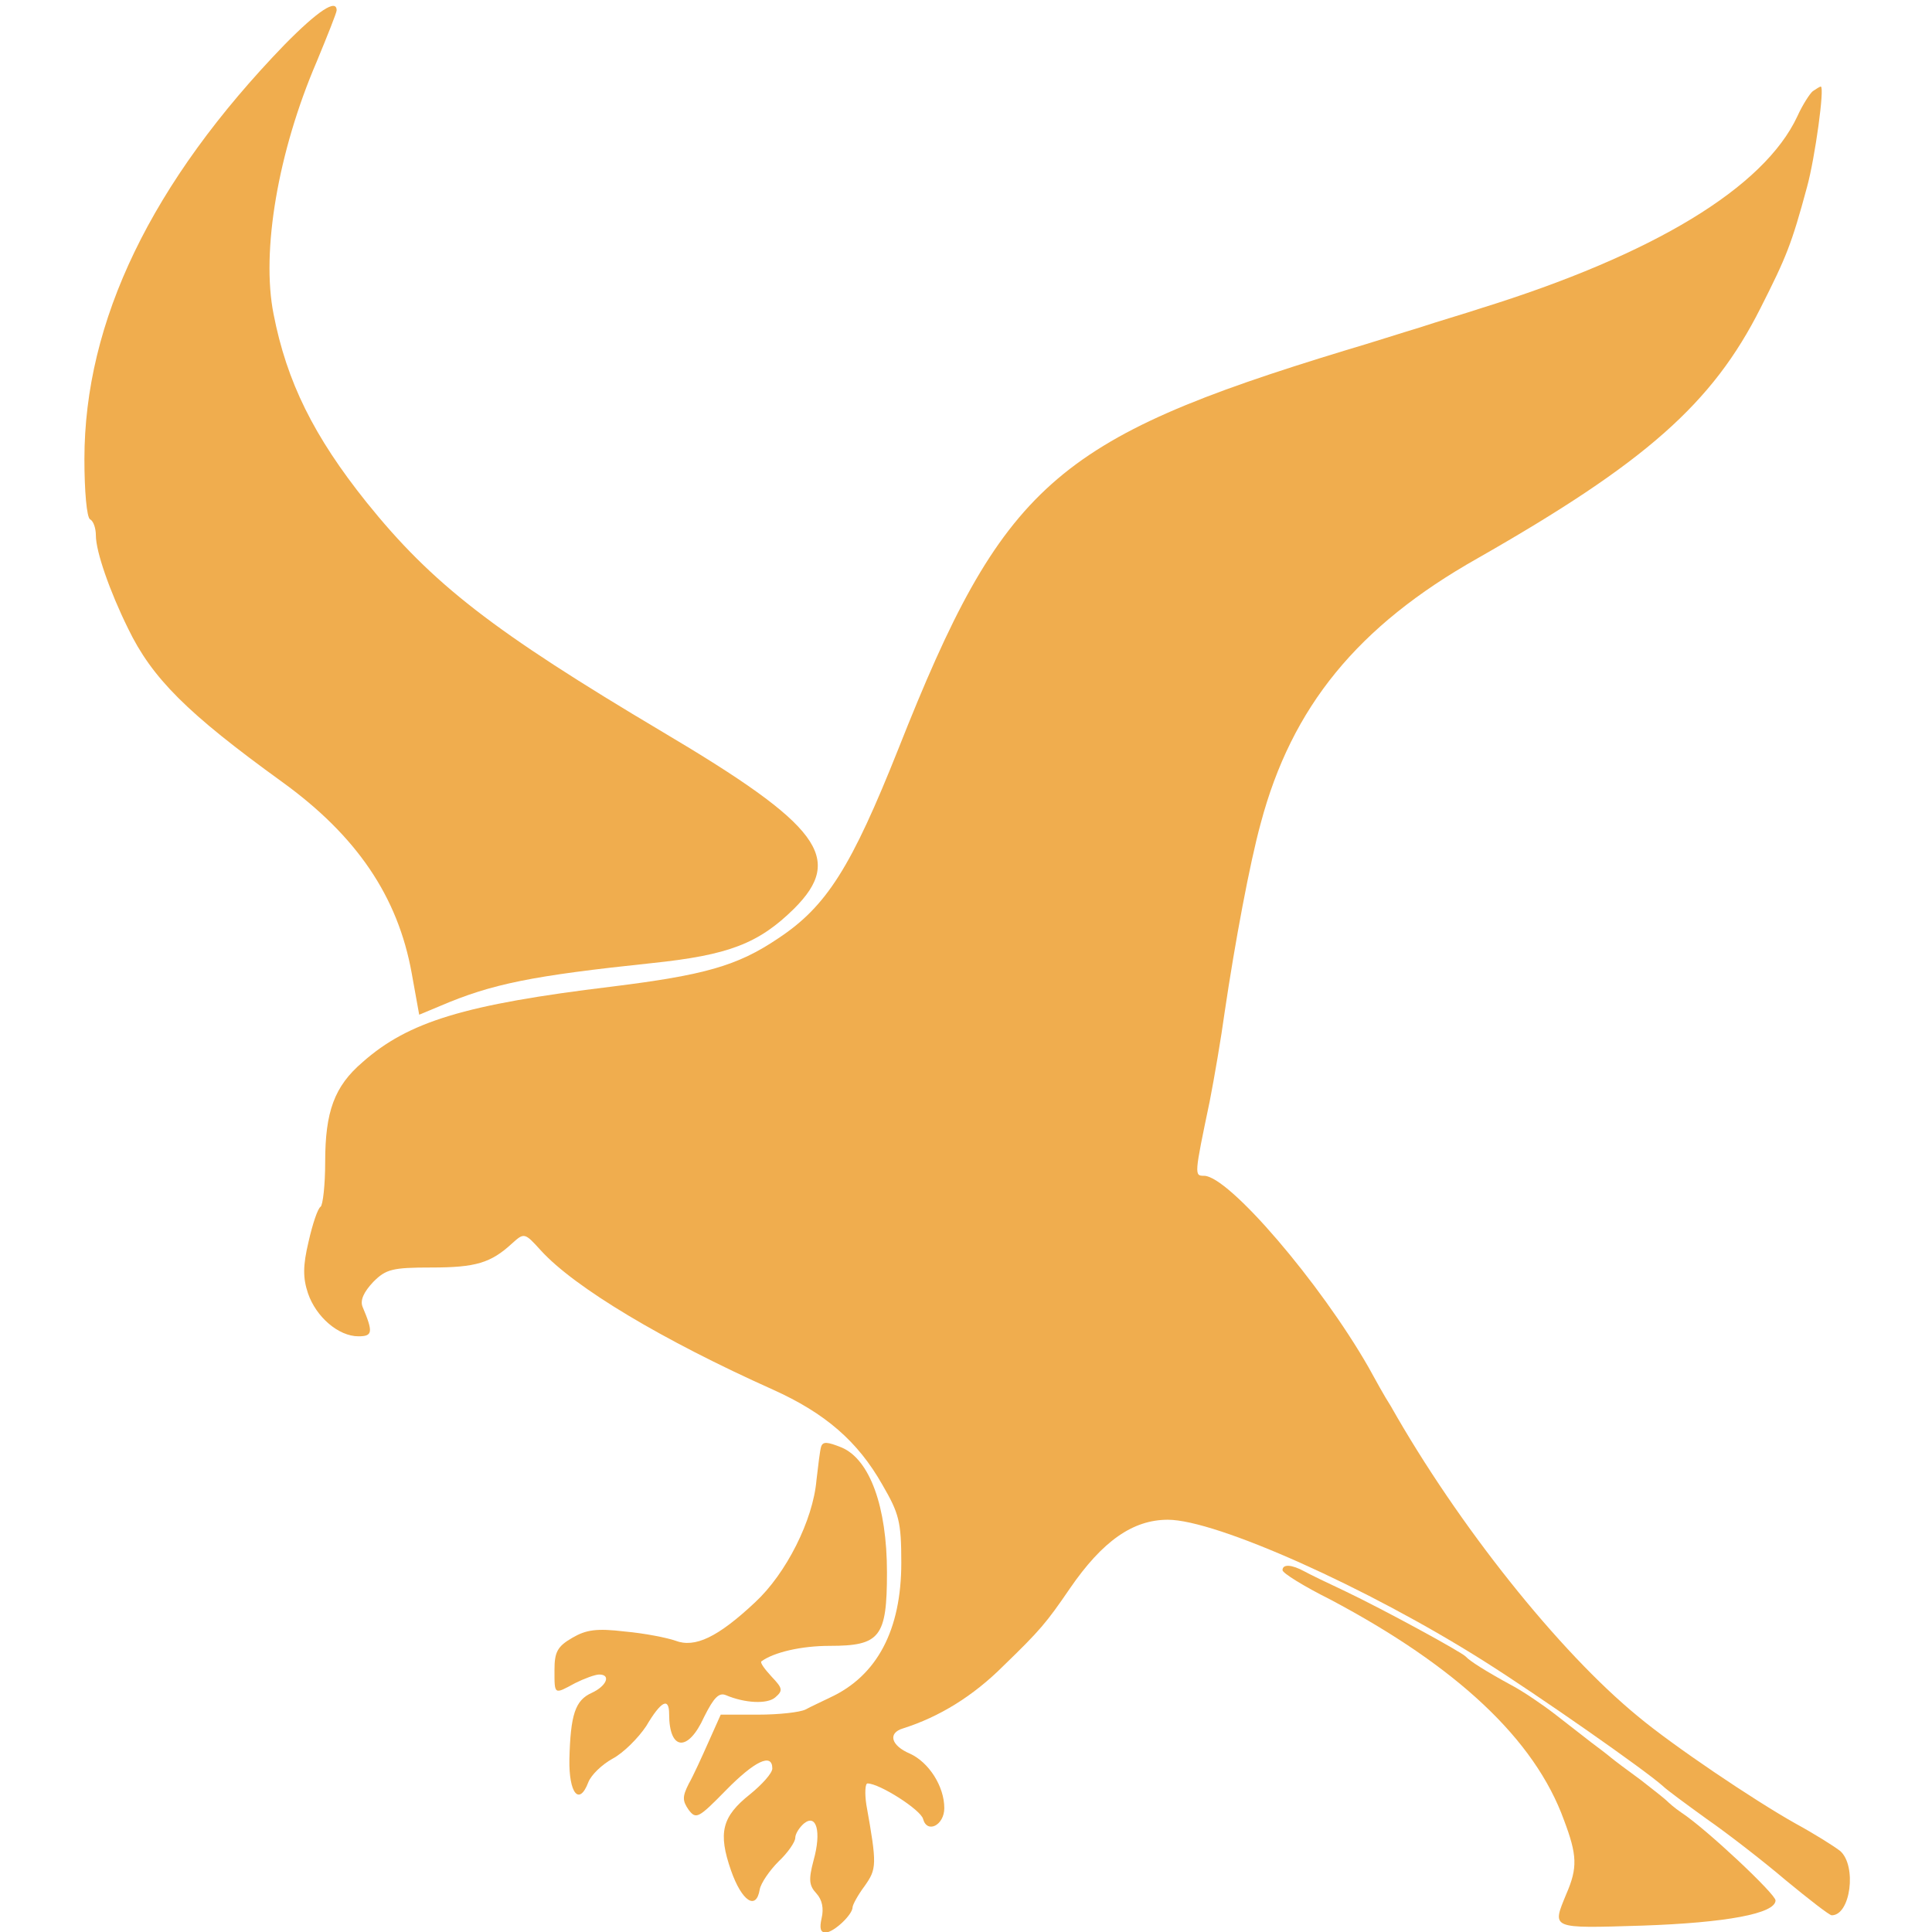
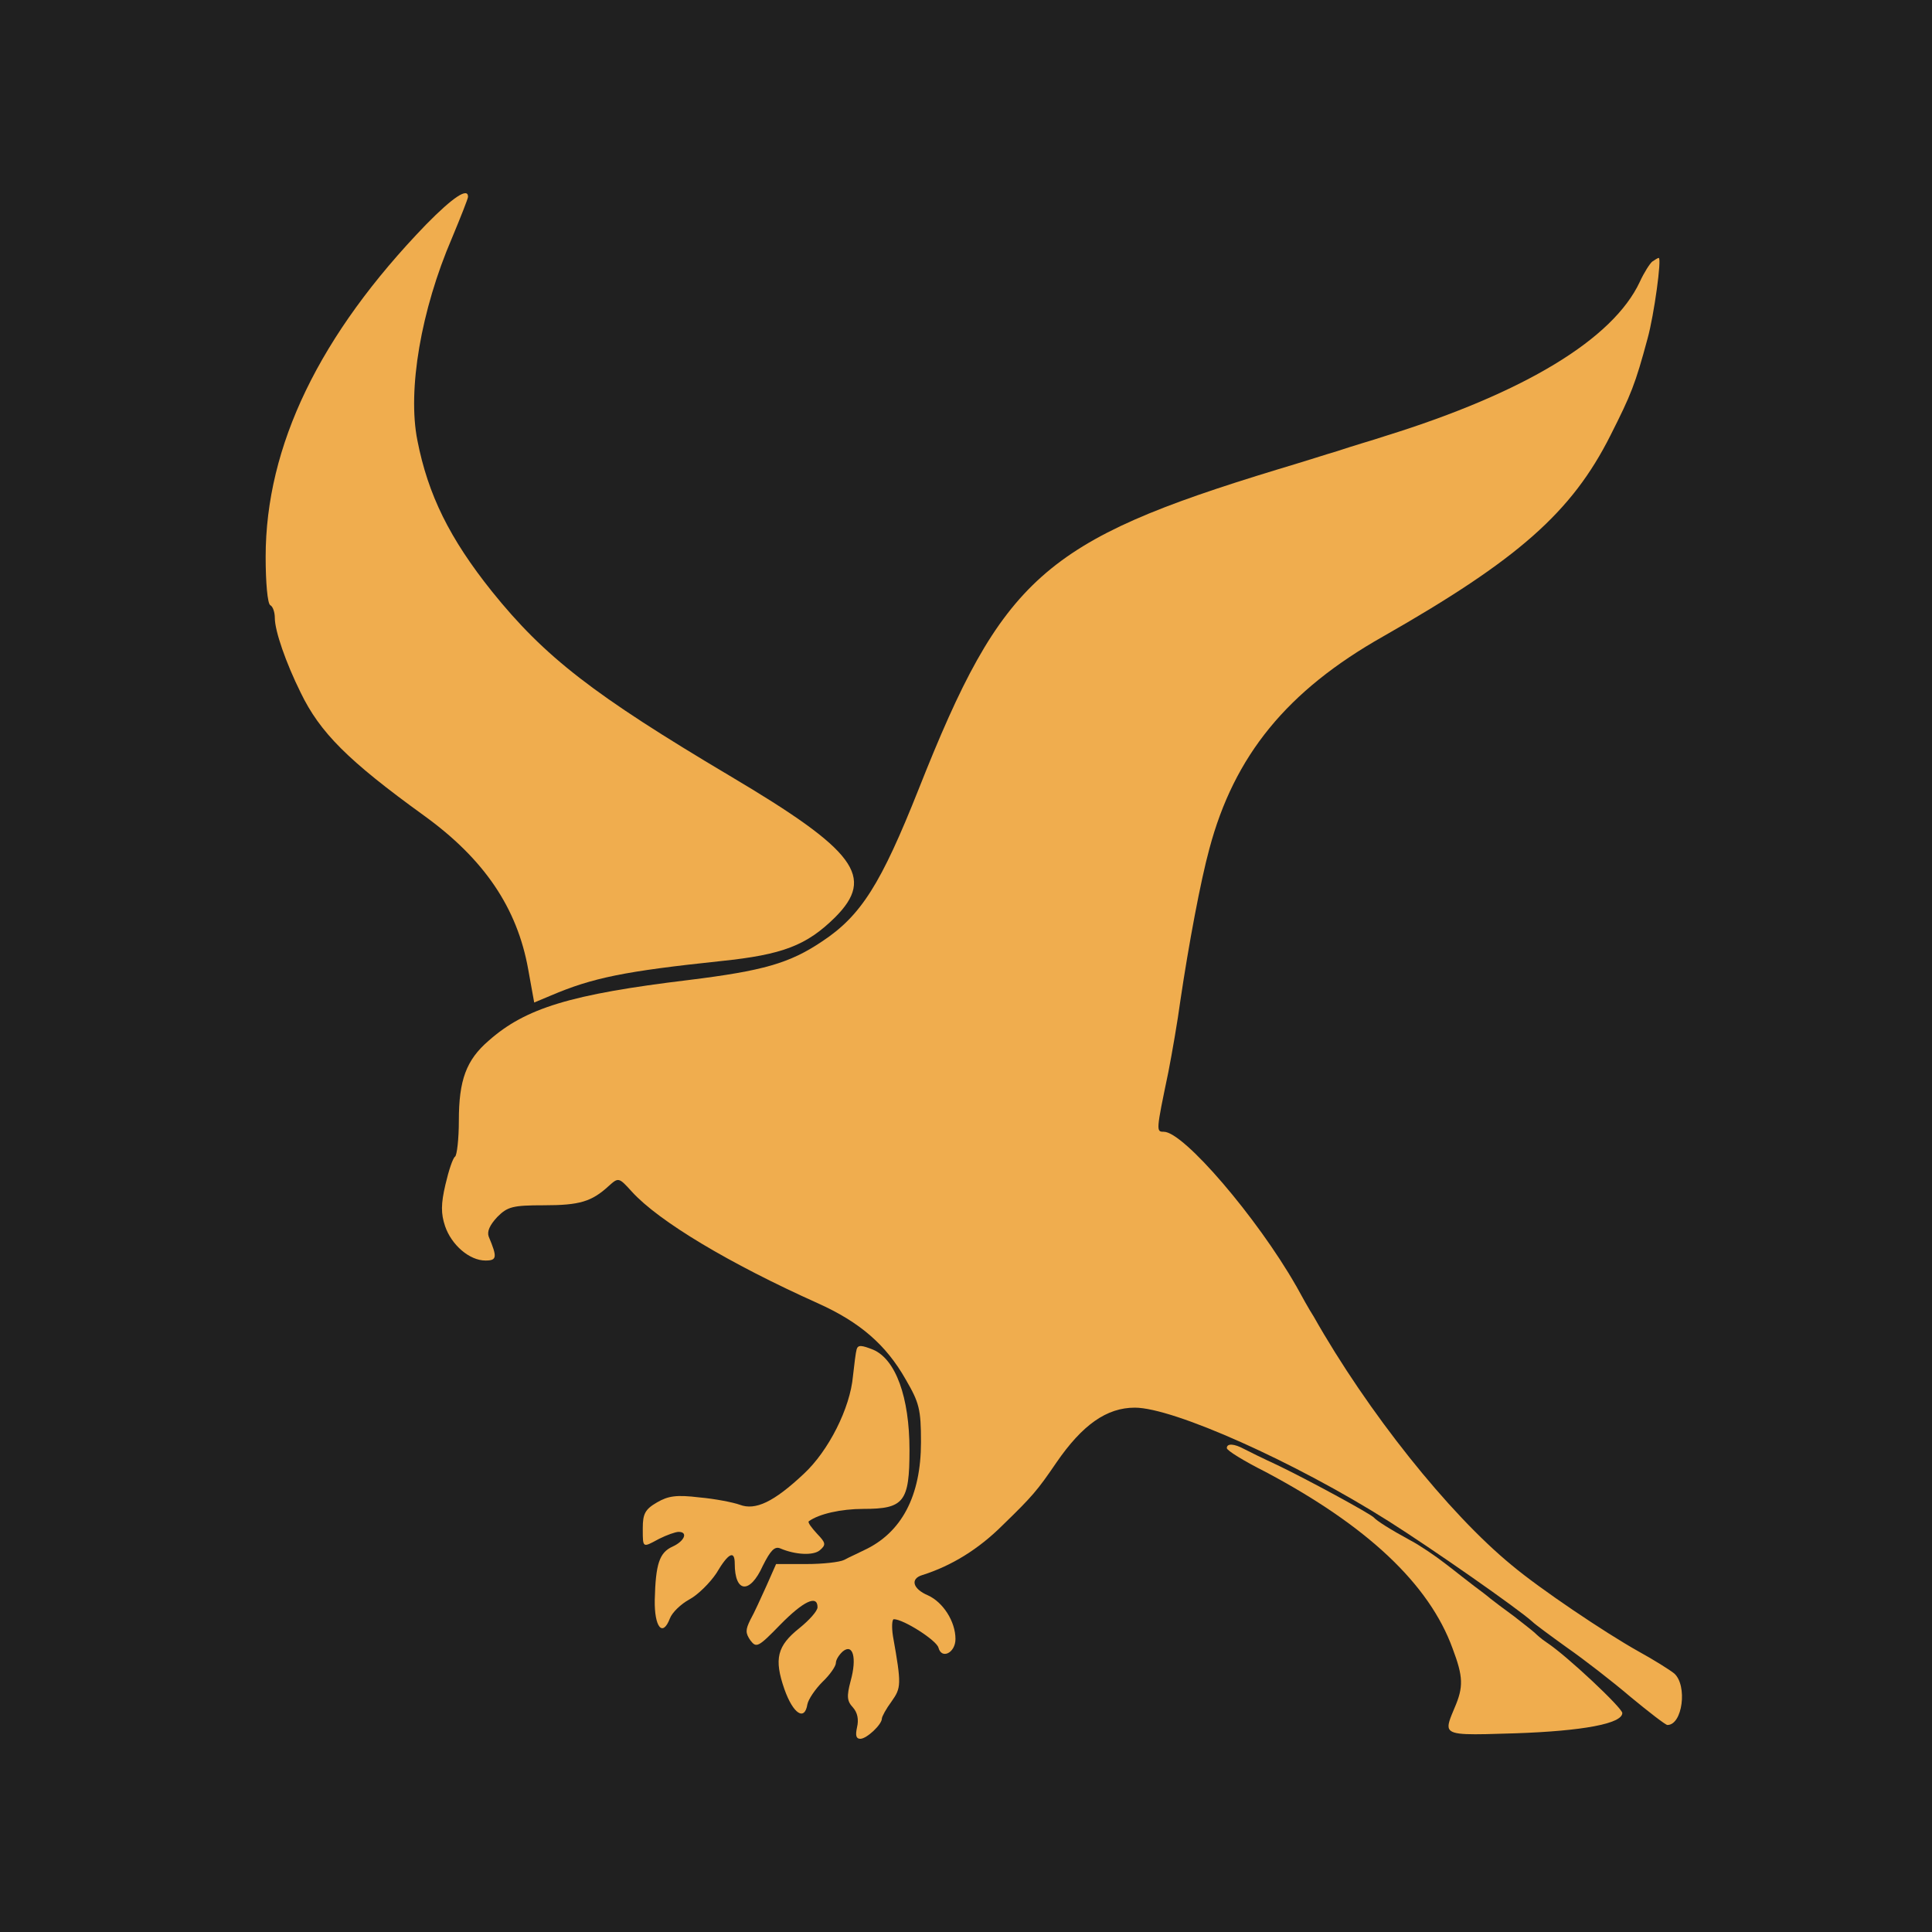
- <svg xmlns="http://www.w3.org/2000/svg" viewBox="0 0 20 20" version="1.1" id="svg488">
-   <defs id="defs492" />
-   <g transform="matrix(0.00593435,0,0,-0.00593435,-0.965825,21.31061)" fill="#f0ad4e" stroke="none" id="g249">
-     <path d="M 659,3513 C 427,3273 310,3031 310,2790 c 0,-55 4,-102 10,-105 6,-3 10,-16 10,-28 0,-28 24,-97 56,-162 42,-87 103,-148 269,-268 130,-94 202,-200 226,-334 l 13,-72 36,15 c 91,39 161,53 370,75 134,14 186,34 248,95 88,88 46,145 -229,308 -296,176 -402,258 -517,401 -92,115 -139,210 -162,328 -22,110 8,284 75,440 19,46 35,86 35,90 0,21 -33,-1 -91,-60 z" id="path241" />
-     <path d="m 3325,3432 c -5,-4 -18,-24 -27,-44 -58,-124 -250,-241 -553,-335 -27,-9 -75,-23 -105,-33 -30,-9 -89,-28 -130,-40 -509,-155 -598,-235 -780,-695 -82,-206 -125,-275 -210,-331 -71,-48 -129,-64 -290,-84 -256,-31 -355,-61 -435,-132 -49,-42 -65,-86 -65,-174 0,-40 -4,-75 -8,-78 -5,-3 -14,-30 -21,-61 -10,-42 -10,-63 -1,-90 14,-41 53,-75 88,-75 25,0 26,7 7,52 -4,11 2,25 19,43 22,22 33,25 101,25 78,0 104,8 141,42 21,19 22,19 50,-12 59,-65 213,-157 405,-243 91,-41 148,-90 191,-166 29,-50 33,-64 33,-136 0,-117 -42,-197 -124,-235 -14,-7 -34,-16 -43,-21 -10,-5 -47,-9 -83,-9 h -65 l -21,-47 c -12,-27 -27,-60 -35,-74 -11,-22 -11,-29 0,-45 13,-17 17,-15 65,34 50,51 81,66 81,38 0,-8 -18,-28 -39,-45 -49,-39 -56,-67 -33,-133 19,-54 44,-70 50,-33 2,11 17,33 33,49 16,15 29,34 29,41 0,7 7,18 15,25 22,18 31,-14 17,-64 -9,-34 -8,-44 5,-58 10,-11 13,-26 9,-43 -4,-18 -2,-25 7,-25 14,0 47,31 47,44 0,4 9,21 21,37 21,30 22,36 3,142 -3,20 -2,37 2,37 21,0 93,-46 97,-62 7,-26 37,-11 37,19 0,38 -27,80 -60,95 -33,14 -39,36 -12,44 63,20 122,56 175,109 64,62 75,75 116,135 57,83 110,120 171,120 84,0 348,-118 552,-247 95,-60 281,-190 312,-218 6,-6 40,-31 76,-57 36,-25 98,-73 138,-107 40,-33 76,-61 80,-61 33,0 44,86 15,112 -10,8 -45,30 -78,48 -73,41 -214,136 -275,187 -138,113 -314,334 -431,541 -11,17 -28,48 -39,68 -84,147 -244,334 -287,334 -17,0 -17,1 10,130 8,41 20,111 26,155 18,122 44,261 63,330 54,203 169,344 378,462 293,167 410,270 494,437 45,89 54,111 81,211 14,51 31,175 24,175 -2,0 -8,-4 -14,-8 z" id="path243" />
-     <path d="m 1595,1067 c -2,-7 -5,-32 -8,-58 -6,-70 -53,-163 -107,-213 -65,-61 -105,-80 -139,-67 -14,5 -54,13 -88,16 -50,6 -68,3 -92,-11 -26,-15 -31,-25 -31,-56 0,-44 -1,-43 36,-23 16,8 35,15 42,15 21,0 13,-20 -13,-32 -29,-13 -37,-38 -39,-116 -1,-59 17,-82 33,-40 5,13 24,31 42,41 19,10 45,36 59,57 26,44 40,51 40,21 0,-64 33,-67 61,-5 17,34 26,43 38,38 33,-14 72,-16 86,-4 14,12 13,16 -6,36 -12,13 -21,25 -18,27 22,16 70,27 119,27 88,0 100,15 100,128 0,115 -30,197 -79,218 -25,10 -33,11 -36,1 z" id="path245" />
-     <path d="m 2400,852 c 0,-5 37,-28 83,-51 221,-117 357,-244 408,-385 23,-61 24,-83 4,-129 -25,-61 -29,-60 133,-55 146,5 232,21 232,44 0,11 -120,124 -164,153 -12,8 -23,18 -26,21 -3,3 -23,19 -45,36 -22,16 -46,34 -52,39 -7,6 -23,18 -35,27 -13,10 -41,32 -63,49 -22,17 -56,40 -75,50 -46,25 -74,43 -80,50 -7,8 -145,83 -210,114 -30,14 -63,30 -72,35 -22,12 -38,13 -38,2 z" id="path247" />
-   </g>
+ <svg xmlns="http://www.w3.org/2000/svg" viewBox="0 0 20 20">
+   <rect width="100%" height="100%" fill="#202020" />
+   <path d="M16.975 2.918C17.018 2.823 17.08 2.727 17.104 2.708C17.132 2.689 17.161 2.67 17.171 2.67C17.204 2.67 17.123 3.261 17.056 3.503C16.928 3.979 16.885 4.084 16.671 4.508C16.271 5.303 15.714 5.793 14.319 6.588C13.324 7.15 12.776 7.821 12.519 8.788C12.429 9.116 12.305 9.778 12.219 10.359C12.191 10.568 12.133 10.902 12.095 11.097C11.967 11.711 11.967 11.716 12.048 11.716C12.253 11.716 13.014 12.606 13.414 13.306L13.419 13.314C13.471 13.409 13.549 13.551 13.6 13.63C14.157 14.615 14.995 15.667 15.652 16.205C15.942 16.448 16.613 16.9 16.961 17.095C17.118 17.181 17.285 17.286 17.332 17.324C17.47 17.448 17.418 17.857 17.261 17.857C17.242 17.857 17.07 17.724 16.88 17.567C16.69 17.405 16.394 17.176 16.223 17.057C16.052 16.934 15.89 16.815 15.861 16.786C15.714 16.653 14.828 16.034 14.376 15.748C13.405 15.134 12.148 14.572 11.748 14.572C11.457 14.572 11.205 14.748 10.934 15.143C10.739 15.429 10.686 15.491 10.382 15.786C10.129 16.039 9.848 16.21 9.548 16.305C9.42 16.343 9.448 16.448 9.606 16.515C9.763 16.586 9.891 16.786 9.891 16.967C9.891 17.11 9.748 17.181 9.715 17.057C9.696 16.981 9.353 16.762 9.253 16.762C9.234 16.762 9.229 16.843 9.244 16.938C9.334 17.443 9.329 17.472 9.229 17.614C9.172 17.691 9.129 17.771 9.129 17.791C9.129 17.852 8.972 18 8.906 18C8.863 18 8.853 17.967 8.872 17.881C8.891 17.8 8.877 17.729 8.83 17.676C8.768 17.61 8.763 17.562 8.806 17.4C8.872 17.162 8.83 17.01 8.725 17.095C8.687 17.129 8.653 17.181 8.653 17.215C8.653 17.248 8.591 17.338 8.515 17.41C8.439 17.486 8.368 17.591 8.358 17.643C8.33 17.819 8.211 17.743 8.12 17.486C8.011 17.172 8.044 17.038 8.277 16.853C8.377 16.772 8.463 16.677 8.463 16.638C8.463 16.505 8.315 16.576 8.077 16.819C7.849 17.053 7.83 17.062 7.768 16.981C7.716 16.905 7.716 16.872 7.768 16.767C7.806 16.7 7.877 16.543 7.935 16.415L8.034 16.191H8.344C8.515 16.191 8.691 16.172 8.739 16.148C8.764 16.134 8.808 16.113 8.853 16.092C8.884 16.077 8.916 16.062 8.944 16.048C9.334 15.867 9.534 15.486 9.534 14.929C9.534 14.586 9.515 14.52 9.377 14.282C9.172 13.92 8.901 13.687 8.468 13.492C7.554 13.082 6.82 12.644 6.54 12.335C6.406 12.187 6.402 12.187 6.302 12.277C6.125 12.439 6.002 12.477 5.63 12.477C5.307 12.477 5.254 12.492 5.149 12.597C5.069 12.682 5.04 12.749 5.059 12.801C5.149 13.015 5.145 13.049 5.026 13.049C4.859 13.049 4.673 12.887 4.607 12.692C4.564 12.563 4.564 12.463 4.611 12.263C4.645 12.116 4.688 11.987 4.711 11.973C4.73 11.959 4.75 11.792 4.75 11.601C4.75 11.182 4.826 10.973 5.059 10.773C5.44 10.435 5.911 10.292 7.13 10.145C7.896 10.05 8.173 9.973 8.511 9.745C8.915 9.478 9.12 9.15 9.51 8.169C10.377 5.979 10.8 5.598 13.224 4.86C13.34 4.826 13.486 4.78 13.616 4.74L13.616 4.74C13.704 4.712 13.785 4.687 13.843 4.67C13.916 4.645 14.012 4.616 14.105 4.587L14.105 4.587C14.194 4.56 14.28 4.534 14.342 4.513C15.785 4.065 16.699 3.508 16.975 2.918Z" fill="#F0AD4E" />
+   <path d="M2.75 5.765C2.75 4.617 3.307 3.465 4.412 2.323C4.688 2.042 4.845 1.937 4.845 2.037C4.845 2.056 4.769 2.247 4.678 2.466C4.359 3.208 4.216 4.037 4.321 4.56C4.431 5.122 4.654 5.574 5.092 6.122C5.64 6.803 6.144 7.193 7.554 8.031C8.863 8.807 9.063 9.078 8.644 9.497C8.349 9.788 8.101 9.883 7.463 9.949C6.468 10.054 6.135 10.121 5.702 10.306L5.53 10.378L5.468 10.035C5.354 9.397 5.011 8.893 4.392 8.445C3.602 7.874 3.312 7.583 3.112 7.169C2.959 6.86 2.845 6.531 2.845 6.398C2.845 6.341 2.826 6.279 2.798 6.265C2.769 6.25 2.75 6.027 2.75 5.765Z" fill="#F0AD4E" />
+   <path d="M8.868 13.968C8.858 14.001 8.844 14.12 8.83 14.244C8.801 14.577 8.577 15.02 8.32 15.258C8.011 15.548 7.82 15.639 7.658 15.577C7.592 15.553 7.401 15.515 7.239 15.501C7.001 15.472 6.916 15.486 6.801 15.553C6.678 15.624 6.654 15.672 6.654 15.819C6.654 15.825 6.654 15.83 6.654 15.836C6.654 15.93 6.654 15.977 6.674 15.989C6.694 16 6.732 15.979 6.808 15.938C6.814 15.935 6.819 15.932 6.825 15.929C6.901 15.891 6.992 15.858 7.025 15.858C7.125 15.858 7.087 15.953 6.963 16.01C6.825 16.072 6.787 16.191 6.778 16.562C6.773 16.843 6.859 16.953 6.935 16.753C6.959 16.691 7.049 16.605 7.135 16.558C7.225 16.51 7.349 16.386 7.416 16.286C7.539 16.077 7.606 16.043 7.606 16.186C7.606 16.491 7.763 16.505 7.896 16.21C7.977 16.048 8.02 16.005 8.077 16.029C8.234 16.096 8.42 16.105 8.487 16.048C8.553 15.991 8.549 15.972 8.458 15.877C8.401 15.815 8.358 15.758 8.373 15.748C8.477 15.672 8.706 15.62 8.939 15.62C9.358 15.62 9.415 15.548 9.415 15.01C9.415 14.463 9.272 14.072 9.039 13.972C8.92 13.925 8.882 13.92 8.868 13.968Z" fill="#F0AD4E" />
+   <path d="M13.095 15.234C12.876 15.124 12.7 15.015 12.7 14.991C12.7 14.939 12.776 14.944 12.881 15.001C12.924 15.024 13.081 15.101 13.224 15.167C13.533 15.315 14.19 15.672 14.223 15.71C14.252 15.743 14.385 15.829 14.604 15.948C14.695 15.996 14.857 16.105 14.961 16.186C15.016 16.228 15.078 16.276 15.133 16.32C15.185 16.36 15.232 16.396 15.261 16.419C15.319 16.462 15.395 16.519 15.428 16.548C15.457 16.572 15.571 16.657 15.676 16.734C15.78 16.815 15.876 16.891 15.89 16.905C15.904 16.919 15.956 16.967 16.014 17.005C16.223 17.143 16.794 17.681 16.794 17.733C16.794 17.843 16.385 17.919 15.69 17.943C15.211 17.958 15.037 17.965 15.002 17.899C14.981 17.859 15.011 17.791 15.057 17.681C15.152 17.462 15.147 17.357 15.038 17.067C14.795 16.396 14.147 15.791 13.095 15.234Z" fill="#F0AD4E" />
</svg>
